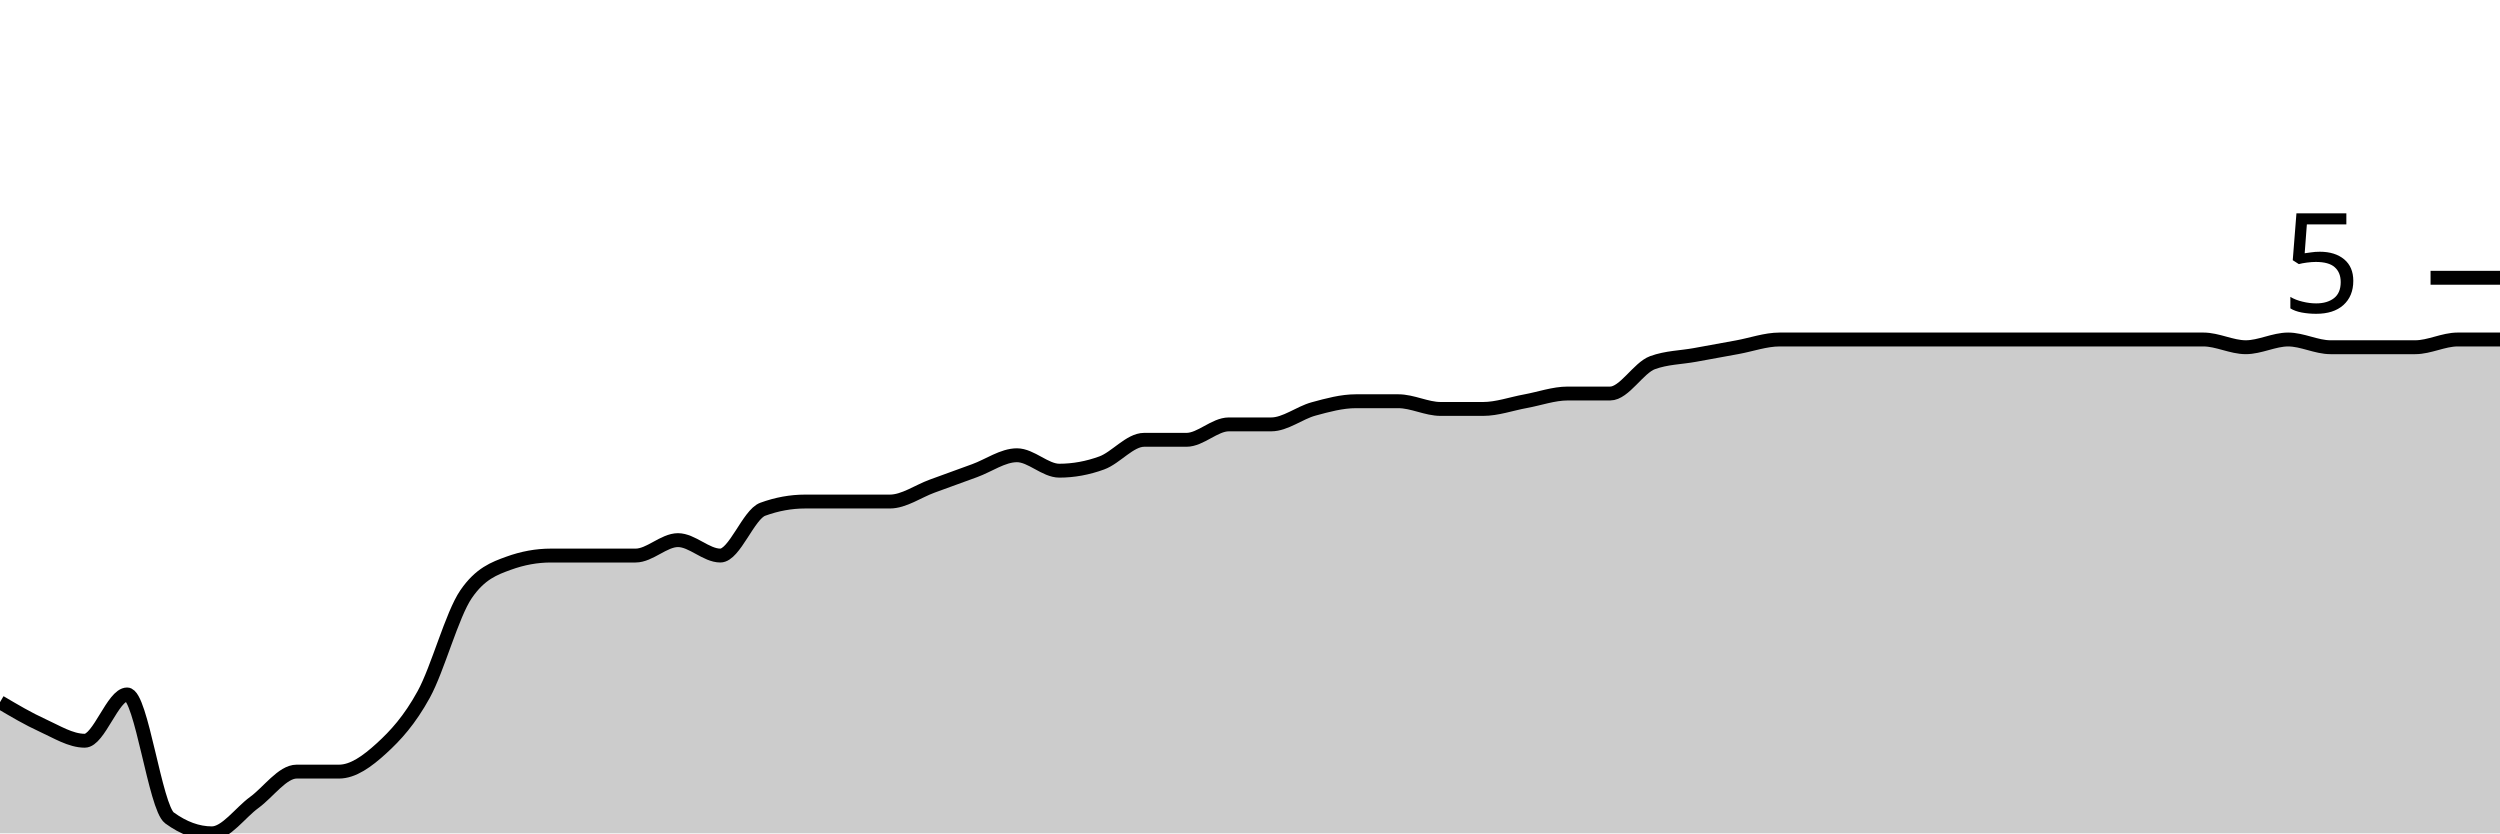
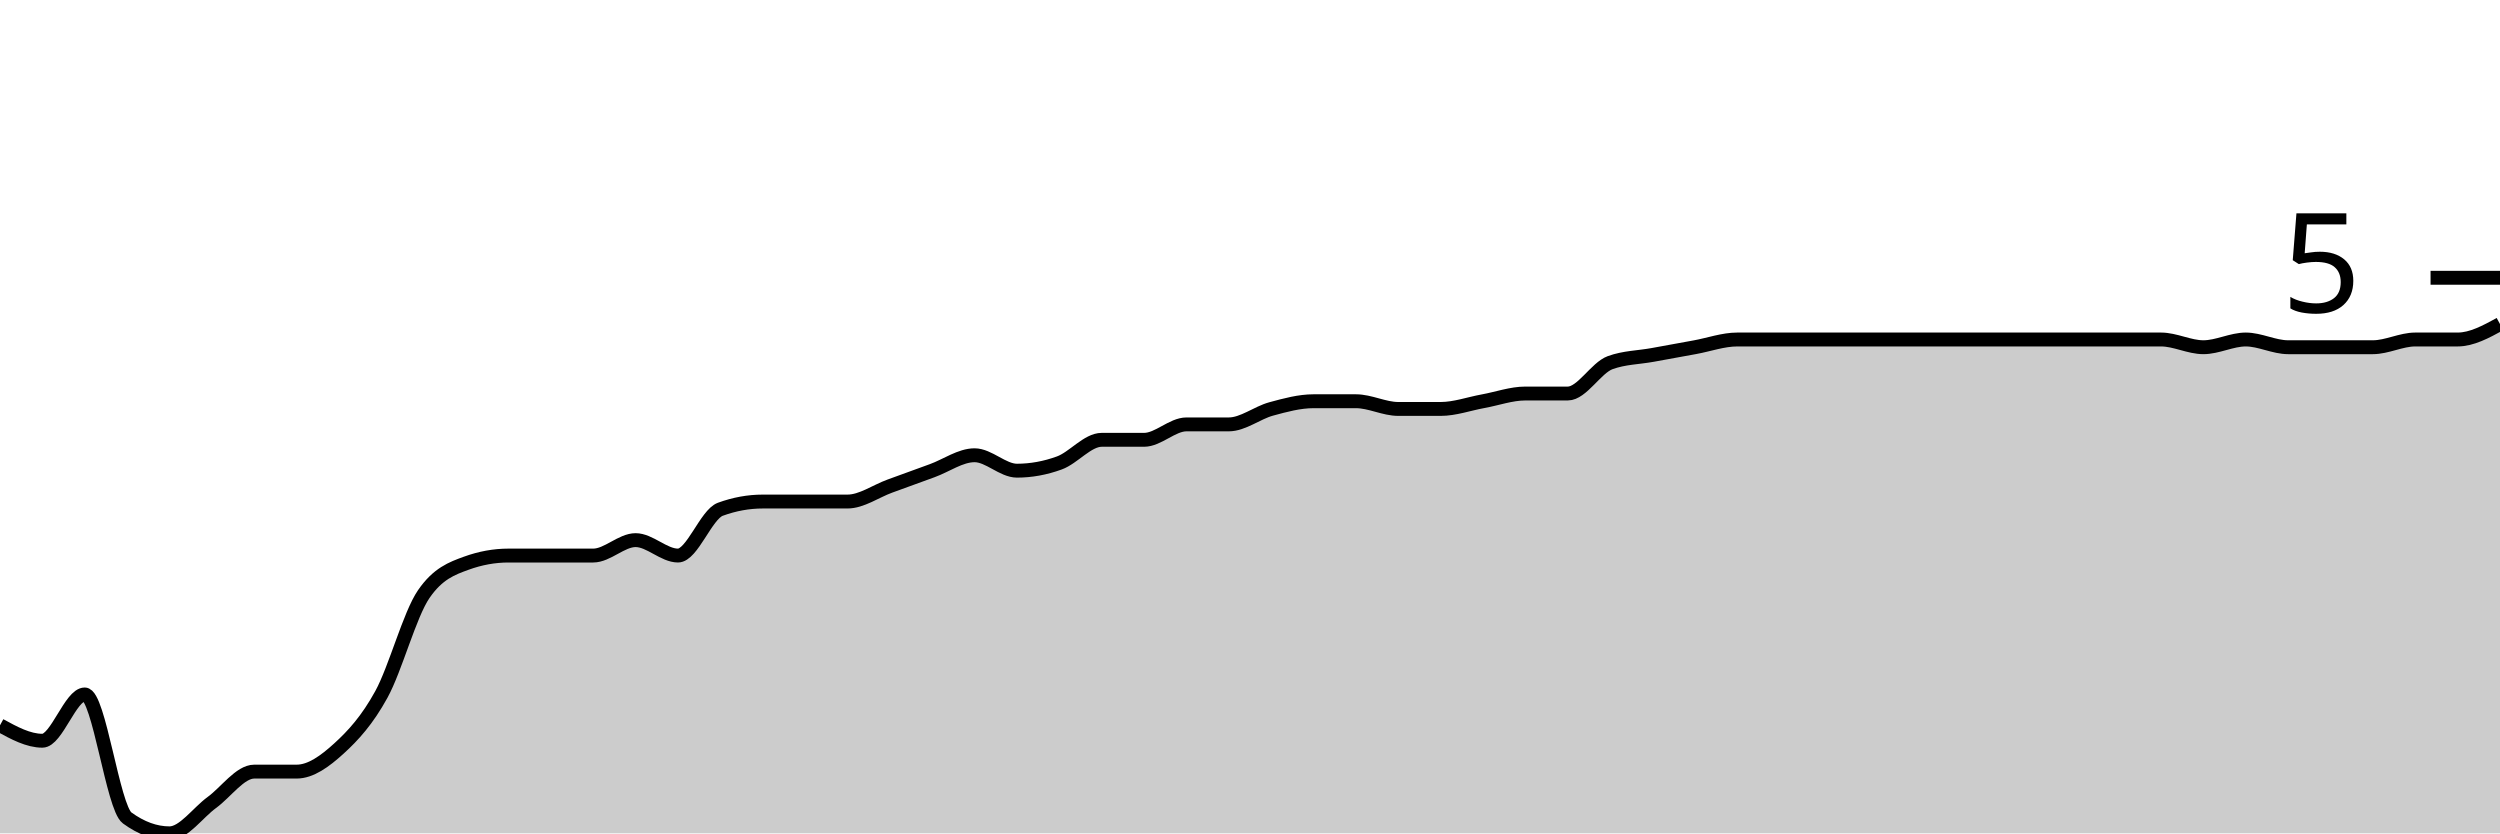
<svg xmlns="http://www.w3.org/2000/svg" viewBox="0 0 180 60">
  <g transform="translate(0,20)">
-     <path class="area" fill="rgba(0, 0, 0, 0.2)" d="M0,30.556C1.017,31.157,2.034,31.759,3.051,32.222C4.068,32.685,5.085,33.333,6.102,33.333C7.119,33.333,8.136,30,9.153,30C10.169,30,11.186,38.148,12.203,38.889C13.22,39.63,14.237,40,15.254,40C16.271,40,17.288,38.519,18.305,37.778C19.322,37.037,20.339,35.556,21.356,35.556C22.373,35.556,23.39,35.556,24.407,35.556C25.424,35.556,26.441,34.815,27.458,33.889C28.475,32.963,29.492,31.852,30.508,30C31.525,28.148,32.542,24.259,33.559,22.778C34.576,21.296,35.593,20.926,36.61,20.556C37.627,20.185,38.644,20,39.661,20C40.678,20,41.695,20,42.712,20C43.729,20,44.746,20,45.763,20C46.78,20,47.797,18.889,48.814,18.889C49.831,18.889,50.847,20,51.864,20C52.881,20,53.898,17.037,54.915,16.667C55.932,16.296,56.949,16.111,57.966,16.111C58.983,16.111,60,16.111,61.017,16.111C62.034,16.111,63.051,16.111,64.068,16.111C65.085,16.111,66.102,15.37,67.119,15C68.136,14.63,69.153,14.259,70.169,13.889C71.186,13.519,72.203,12.778,73.22,12.778C74.237,12.778,75.254,13.889,76.271,13.889C77.288,13.889,78.305,13.704,79.322,13.333C80.339,12.963,81.356,11.667,82.373,11.667C83.39,11.667,84.407,11.667,85.424,11.667C86.441,11.667,87.458,10.556,88.475,10.556C89.492,10.556,90.508,10.556,91.525,10.556C92.542,10.556,93.559,9.722,94.576,9.444C95.593,9.167,96.61,8.889,97.627,8.889C98.644,8.889,99.661,8.889,100.678,8.889C101.695,8.889,102.712,9.444,103.729,9.444C104.746,9.444,105.763,9.444,106.78,9.444C107.797,9.444,108.814,9.074,109.831,8.889C110.847,8.704,111.864,8.333,112.881,8.333C113.898,8.333,114.915,8.333,115.932,8.333C116.949,8.333,117.966,6.481,118.983,6.111C120,5.741,121.017,5.741,122.034,5.556C123.051,5.37,124.068,5.185,125.085,5C126.102,4.815,127.119,4.444,128.136,4.444C129.153,4.444,130.169,4.444,131.186,4.444C132.203,4.444,133.22,4.444,134.237,4.444C135.254,4.444,136.271,4.444,137.288,4.444C138.305,4.444,139.322,4.444,140.339,4.444C141.356,4.444,142.373,4.444,143.39,4.444C144.407,4.444,145.424,4.444,146.441,4.444C147.458,4.444,148.475,4.444,149.492,4.444C150.508,4.444,151.525,4.444,152.542,4.444C153.559,4.444,154.576,4.444,155.593,4.444C156.61,4.444,157.627,4.444,158.644,4.444C159.661,4.444,160.678,5,161.695,5C162.712,5,163.729,4.444,164.746,4.444C165.763,4.444,166.78,5,167.797,5C168.814,5,169.831,5,170.847,5C171.864,5,172.881,5,173.898,5C174.915,5,175.932,4.444,176.949,4.444C177.966,4.444,178.983,4.444,180,4.444L180,40C178.983,40,177.966,40,176.949,40C175.932,40,174.915,40,173.898,40C172.881,40,171.864,40,170.847,40C169.831,40,168.814,40,167.797,40C166.78,40,165.763,40,164.746,40C163.729,40,162.712,40,161.695,40C160.678,40,159.661,40,158.644,40C157.627,40,156.61,40,155.593,40C154.576,40,153.559,40,152.542,40C151.525,40,150.508,40,149.492,40C148.475,40,147.458,40,146.441,40C145.424,40,144.407,40,143.39,40C142.373,40,141.356,40,140.339,40C139.322,40,138.305,40,137.288,40C136.271,40,135.254,40,134.237,40C133.22,40,132.203,40,131.186,40C130.169,40,129.153,40,128.136,40C127.119,40,126.102,40,125.085,40C124.068,40,123.051,40,122.034,40C121.017,40,120,40,118.983,40C117.966,40,116.949,40,115.932,40C114.915,40,113.898,40,112.881,40C111.864,40,110.847,40,109.831,40C108.814,40,107.797,40,106.78,40C105.763,40,104.746,40,103.729,40C102.712,40,101.695,40,100.678,40C99.661,40,98.644,40,97.627,40C96.61,40,95.593,40,94.576,40C93.559,40,92.542,40,91.525,40C90.508,40,89.492,40,88.475,40C87.458,40,86.441,40,85.424,40C84.407,40,83.39,40,82.373,40C81.356,40,80.339,40,79.322,40C78.305,40,77.288,40,76.271,40C75.254,40,74.237,40,73.22,40C72.203,40,71.186,40,70.169,40C69.153,40,68.136,40,67.119,40C66.102,40,65.085,40,64.068,40C63.051,40,62.034,40,61.017,40C60,40,58.983,40,57.966,40C56.949,40,55.932,40,54.915,40C53.898,40,52.881,40,51.864,40C50.847,40,49.831,40,48.814,40C47.797,40,46.78,40,45.763,40C44.746,40,43.729,40,42.712,40C41.695,40,40.678,40,39.661,40C38.644,40,37.627,40,36.61,40C35.593,40,34.576,40,33.559,40C32.542,40,31.525,40,30.508,40C29.492,40,28.475,40,27.458,40C26.441,40,25.424,40,24.407,40C23.39,40,22.373,40,21.356,40C20.339,40,19.322,40,18.305,40C17.288,40,16.271,40,15.254,40C14.237,40,13.22,40,12.203,40C11.186,40,10.169,40,9.153,40C8.136,40,7.119,40,6.102,40C5.085,40,4.068,40,3.051,40C2.034,40,1.017,40,0,40Z" />
-     <path class="line" stroke="black" fill="none" d="M0,30.556C1.017,31.157,2.034,31.759,3.051,32.222C4.068,32.685,5.085,33.333,6.102,33.333C7.119,33.333,8.136,30,9.153,30C10.169,30,11.186,38.148,12.203,38.889C13.22,39.63,14.237,40,15.254,40C16.271,40,17.288,38.519,18.305,37.778C19.322,37.037,20.339,35.556,21.356,35.556C22.373,35.556,23.39,35.556,24.407,35.556C25.424,35.556,26.441,34.815,27.458,33.889C28.475,32.963,29.492,31.852,30.508,30C31.525,28.148,32.542,24.259,33.559,22.778C34.576,21.296,35.593,20.926,36.61,20.556C37.627,20.185,38.644,20,39.661,20C40.678,20,41.695,20,42.712,20C43.729,20,44.746,20,45.763,20C46.78,20,47.797,18.889,48.814,18.889C49.831,18.889,50.847,20,51.864,20C52.881,20,53.898,17.037,54.915,16.667C55.932,16.296,56.949,16.111,57.966,16.111C58.983,16.111,60,16.111,61.017,16.111C62.034,16.111,63.051,16.111,64.068,16.111C65.085,16.111,66.102,15.37,67.119,15C68.136,14.63,69.153,14.259,70.169,13.889C71.186,13.519,72.203,12.778,73.22,12.778C74.237,12.778,75.254,13.889,76.271,13.889C77.288,13.889,78.305,13.704,79.322,13.333C80.339,12.963,81.356,11.667,82.373,11.667C83.39,11.667,84.407,11.667,85.424,11.667C86.441,11.667,87.458,10.556,88.475,10.556C89.492,10.556,90.508,10.556,91.525,10.556C92.542,10.556,93.559,9.722,94.576,9.444C95.593,9.167,96.61,8.889,97.627,8.889C98.644,8.889,99.661,8.889,100.678,8.889C101.695,8.889,102.712,9.444,103.729,9.444C104.746,9.444,105.763,9.444,106.78,9.444C107.797,9.444,108.814,9.074,109.831,8.889C110.847,8.704,111.864,8.333,112.881,8.333C113.898,8.333,114.915,8.333,115.932,8.333C116.949,8.333,117.966,6.481,118.983,6.111C120,5.741,121.017,5.741,122.034,5.556C123.051,5.37,124.068,5.185,125.085,5C126.102,4.815,127.119,4.444,128.136,4.444C129.153,4.444,130.169,4.444,131.186,4.444C132.203,4.444,133.22,4.444,134.237,4.444C135.254,4.444,136.271,4.444,137.288,4.444C138.305,4.444,139.322,4.444,140.339,4.444C141.356,4.444,142.373,4.444,143.39,4.444C144.407,4.444,145.424,4.444,146.441,4.444C147.458,4.444,148.475,4.444,149.492,4.444C150.508,4.444,151.525,4.444,152.542,4.444C153.559,4.444,154.576,4.444,155.593,4.444C156.61,4.444,157.627,4.444,158.644,4.444C159.661,4.444,160.678,5,161.695,5C162.712,5,163.729,4.444,164.746,4.444C165.763,4.444,166.78,5,167.797,5C168.814,5,169.831,5,170.847,5C171.864,5,172.881,5,173.898,5C174.915,5,175.932,4.444,176.949,4.444C177.966,4.444,178.983,4.444,180,4.444" />
+     <path class="area" fill="rgba(0, 0, 0, 0.2)" d="M0,32.222C1.017,32.778,2.034,33.333,3.051,33.333C4.068,33.333,5.085,30,6.102,30C7.119,30,8.136,38.148,9.153,38.889C10.169,39.63,11.186,40,12.203,40C13.22,40,14.237,38.519,15.254,37.778C16.271,37.037,17.288,35.556,18.305,35.556C19.322,35.556,20.339,35.556,21.356,35.556C22.373,35.556,23.39,34.815,24.407,33.889C25.424,32.963,26.441,31.852,27.458,30C28.475,28.148,29.492,24.259,30.508,22.778C31.525,21.296,32.542,20.926,33.559,20.556C34.576,20.185,35.593,20,36.61,20C37.627,20,38.644,20,39.661,20C40.678,20,41.695,20,42.712,20C43.729,20,44.746,18.889,45.763,18.889C46.78,18.889,47.797,20,48.814,20C49.831,20,50.847,17.037,51.864,16.667C52.881,16.296,53.898,16.111,54.915,16.111C55.932,16.111,56.949,16.111,57.966,16.111C58.983,16.111,60,16.111,61.017,16.111C62.034,16.111,63.051,15.37,64.068,15C65.085,14.63,66.102,14.259,67.119,13.889C68.136,13.519,69.153,12.778,70.169,12.778C71.186,12.778,72.203,13.889,73.22,13.889C74.237,13.889,75.254,13.704,76.271,13.333C77.288,12.963,78.305,11.667,79.322,11.667C80.339,11.667,81.356,11.667,82.373,11.667C83.39,11.667,84.407,10.556,85.424,10.556C86.441,10.556,87.458,10.556,88.475,10.556C89.492,10.556,90.508,9.722,91.525,9.444C92.542,9.167,93.559,8.889,94.576,8.889C95.593,8.889,96.61,8.889,97.627,8.889C98.644,8.889,99.661,9.444,100.678,9.444C101.695,9.444,102.712,9.444,103.729,9.444C104.746,9.444,105.763,9.074,106.78,8.889C107.797,8.704,108.814,8.333,109.831,8.333C110.847,8.333,111.864,8.333,112.881,8.333C113.898,8.333,114.915,6.481,115.932,6.111C116.949,5.741,117.966,5.741,118.983,5.556C120,5.37,121.017,5.185,122.034,5C123.051,4.815,124.068,4.444,125.085,4.444C126.102,4.444,127.119,4.444,128.136,4.444C129.153,4.444,130.169,4.444,131.186,4.444C132.203,4.444,133.22,4.444,134.237,4.444C135.254,4.444,136.271,4.444,137.288,4.444C138.305,4.444,139.322,4.444,140.339,4.444C141.356,4.444,142.373,4.444,143.39,4.444C144.407,4.444,145.424,4.444,146.441,4.444C147.458,4.444,148.475,4.444,149.492,4.444C150.508,4.444,151.525,4.444,152.542,4.444C153.559,4.444,154.576,4.444,155.593,4.444C156.61,4.444,157.627,5,158.644,5C159.661,5,160.678,4.444,161.695,4.444C162.712,4.444,163.729,5,164.746,5C165.763,5,166.78,5,167.797,5C168.814,5,169.831,5,170.847,5C171.864,5,172.881,4.444,173.898,4.444C174.915,4.444,175.932,4.444,176.949,4.444C177.966,4.444,178.983,3.889,180,3.333L180,40C178.983,40,177.966,40,176.949,40C175.932,40,174.915,40,173.898,40C172.881,40,171.864,40,170.847,40C169.831,40,168.814,40,167.797,40C166.78,40,165.763,40,164.746,40C163.729,40,162.712,40,161.695,40C160.678,40,159.661,40,158.644,40C157.627,40,156.61,40,155.593,40C154.576,40,153.559,40,152.542,40C151.525,40,150.508,40,149.492,40C148.475,40,147.458,40,146.441,40C145.424,40,144.407,40,143.39,40C142.373,40,141.356,40,140.339,40C139.322,40,138.305,40,137.288,40C136.271,40,135.254,40,134.237,40C133.22,40,132.203,40,131.186,40C130.169,40,129.153,40,128.136,40C127.119,40,126.102,40,125.085,40C124.068,40,123.051,40,122.034,40C121.017,40,120,40,118.983,40C117.966,40,116.949,40,115.932,40C114.915,40,113.898,40,112.881,40C111.864,40,110.847,40,109.831,40C108.814,40,107.797,40,106.78,40C105.763,40,104.746,40,103.729,40C102.712,40,101.695,40,100.678,40C99.661,40,98.644,40,97.627,40C96.61,40,95.593,40,94.576,40C93.559,40,92.542,40,91.525,40C90.508,40,89.492,40,88.475,40C87.458,40,86.441,40,85.424,40C84.407,40,83.39,40,82.373,40C81.356,40,80.339,40,79.322,40C78.305,40,77.288,40,76.271,40C75.254,40,74.237,40,73.22,40C72.203,40,71.186,40,70.169,40C69.153,40,68.136,40,67.119,40C66.102,40,65.085,40,64.068,40C63.051,40,62.034,40,61.017,40C60,40,58.983,40,57.966,40C56.949,40,55.932,40,54.915,40C53.898,40,52.881,40,51.864,40C50.847,40,49.831,40,48.814,40C47.797,40,46.78,40,45.763,40C44.746,40,43.729,40,42.712,40C41.695,40,40.678,40,39.661,40C38.644,40,37.627,40,36.61,40C35.593,40,34.576,40,33.559,40C32.542,40,31.525,40,30.508,40C29.492,40,28.475,40,27.458,40C26.441,40,25.424,40,24.407,40C23.39,40,22.373,40,21.356,40C20.339,40,19.322,40,18.305,40C17.288,40,16.271,40,15.254,40C14.237,40,13.22,40,12.203,40C11.186,40,10.169,40,9.153,40C8.136,40,7.119,40,6.102,40C5.085,40,4.068,40,3.051,40C2.034,40,1.017,40,0,40Z" />
+     <path class="line" stroke="black" fill="none" d="M0,32.222C1.017,32.778,2.034,33.333,3.051,33.333C4.068,33.333,5.085,30,6.102,30C7.119,30,8.136,38.148,9.153,38.889C10.169,39.63,11.186,40,12.203,40C13.22,40,14.237,38.519,15.254,37.778C16.271,37.037,17.288,35.556,18.305,35.556C19.322,35.556,20.339,35.556,21.356,35.556C22.373,35.556,23.39,34.815,24.407,33.889C25.424,32.963,26.441,31.852,27.458,30C28.475,28.148,29.492,24.259,30.508,22.778C31.525,21.296,32.542,20.926,33.559,20.556C34.576,20.185,35.593,20,36.61,20C37.627,20,38.644,20,39.661,20C40.678,20,41.695,20,42.712,20C43.729,20,44.746,18.889,45.763,18.889C46.78,18.889,47.797,20,48.814,20C49.831,20,50.847,17.037,51.864,16.667C52.881,16.296,53.898,16.111,54.915,16.111C55.932,16.111,56.949,16.111,57.966,16.111C58.983,16.111,60,16.111,61.017,16.111C62.034,16.111,63.051,15.37,64.068,15C65.085,14.63,66.102,14.259,67.119,13.889C68.136,13.519,69.153,12.778,70.169,12.778C71.186,12.778,72.203,13.889,73.22,13.889C74.237,13.889,75.254,13.704,76.271,13.333C77.288,12.963,78.305,11.667,79.322,11.667C80.339,11.667,81.356,11.667,82.373,11.667C83.39,11.667,84.407,10.556,85.424,10.556C86.441,10.556,87.458,10.556,88.475,10.556C89.492,10.556,90.508,9.722,91.525,9.444C92.542,9.167,93.559,8.889,94.576,8.889C95.593,8.889,96.61,8.889,97.627,8.889C98.644,8.889,99.661,9.444,100.678,9.444C101.695,9.444,102.712,9.444,103.729,9.444C104.746,9.444,105.763,9.074,106.78,8.889C107.797,8.704,108.814,8.333,109.831,8.333C110.847,8.333,111.864,8.333,112.881,8.333C113.898,8.333,114.915,6.481,115.932,6.111C116.949,5.741,117.966,5.741,118.983,5.556C120,5.37,121.017,5.185,122.034,5C123.051,4.815,124.068,4.444,125.085,4.444C126.102,4.444,127.119,4.444,128.136,4.444C129.153,4.444,130.169,4.444,131.186,4.444C132.203,4.444,133.22,4.444,134.237,4.444C135.254,4.444,136.271,4.444,137.288,4.444C138.305,4.444,139.322,4.444,140.339,4.444C141.356,4.444,142.373,4.444,143.39,4.444C144.407,4.444,145.424,4.444,146.441,4.444C147.458,4.444,148.475,4.444,149.492,4.444C150.508,4.444,151.525,4.444,152.542,4.444C153.559,4.444,154.576,4.444,155.593,4.444C156.61,4.444,157.627,5,158.644,5C159.661,5,160.678,4.444,161.695,4.444C162.712,4.444,163.729,5,164.746,5C165.763,5,166.78,5,167.797,5C168.814,5,169.831,5,170.847,5C171.864,5,172.881,4.444,173.898,4.444C174.915,4.444,175.932,4.444,176.949,4.444C177.966,4.444,178.983,3.889,180,3.333" />
    <path class="axis-ceiling" stroke-width="1" stroke="black" fill="none" d="M175,0L180,0" />
    <text class="axis-ceiling-label" font-family="sans-serif" text-anchor="end" font-size="10px" x="170" y="2.5">5</text>
  </g>
</svg>
